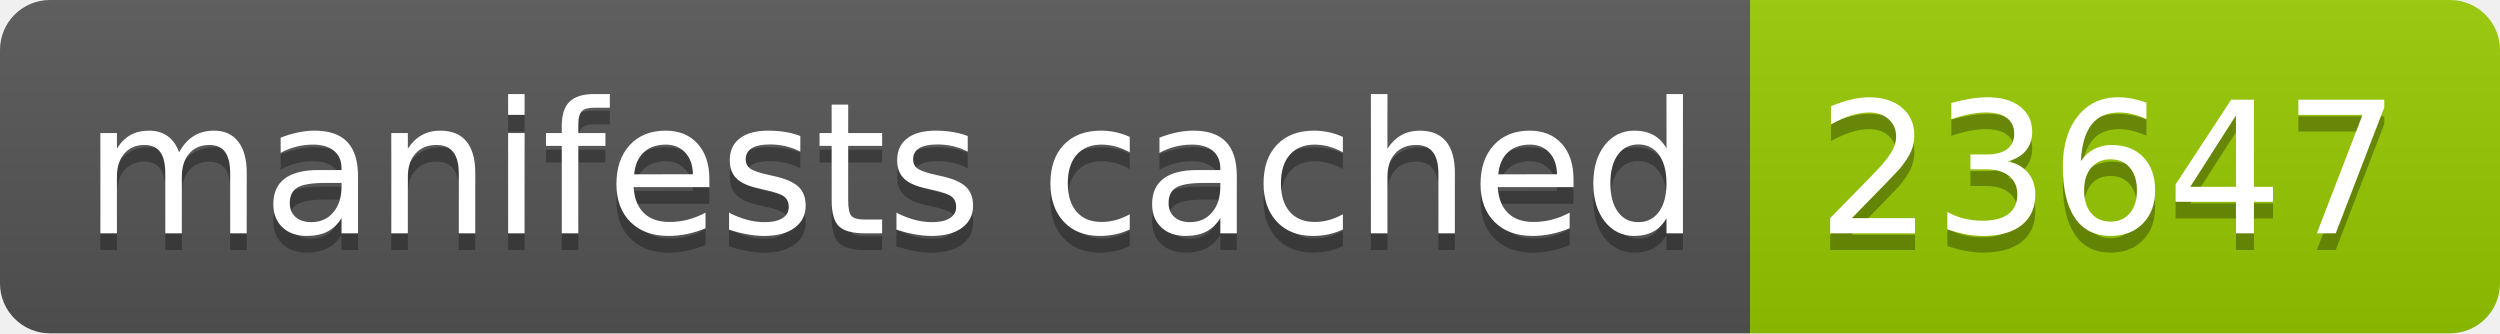
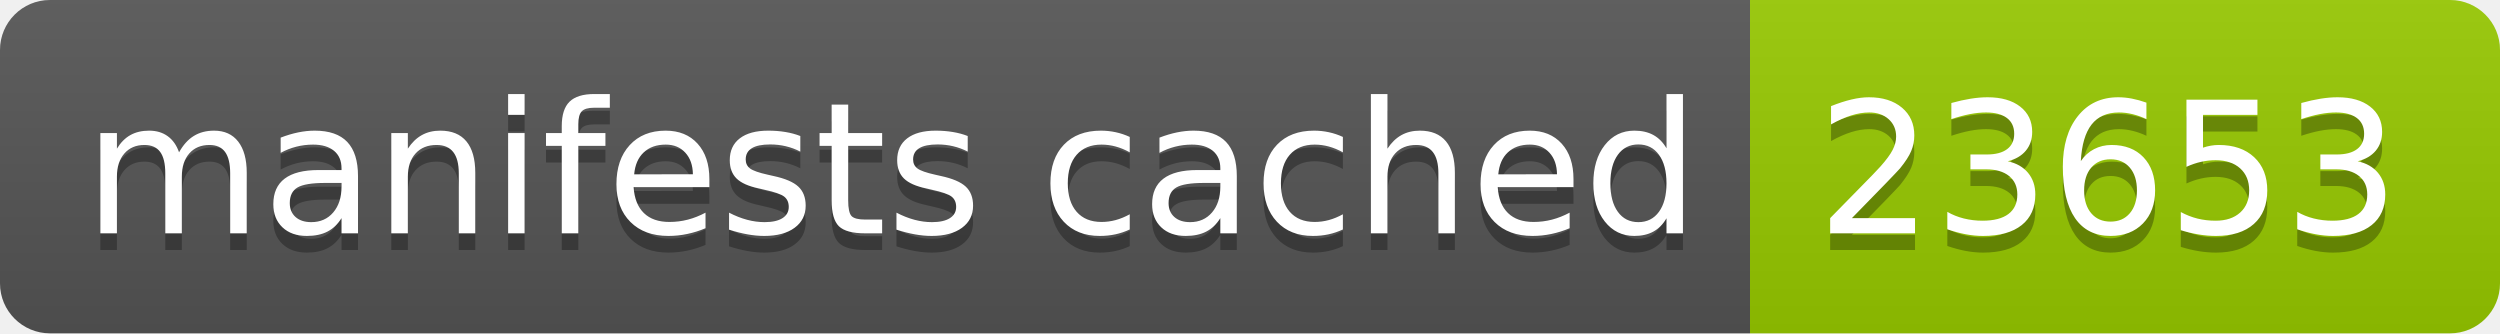
- <svg xmlns="http://www.w3.org/2000/svg" width="150" height="20" role="img" aria-label="manifests cached: 23647">
+ <svg xmlns="http://www.w3.org/2000/svg" width="150" height="20" role="img" aria-label="manifests cached: 23653">
  <linearGradient id="s" x2="0" y2="100%">
    <stop offset="0" stop-color="#bbb" stop-opacity=".1" />
    <stop offset="1" stop-opacity=".1" />
  </linearGradient>
  <clipPath id="r">
    <rect width="150" height="20" rx="3" fill="#fff" />
  </clipPath>
  <g clip-path="url(#r)">
    <rect width="105" height="20" fill="#555" />
    <rect x="105" width="45" height="20" fill="#97ca00" />
    <rect width="150" height="20" fill="url(#s)" />
  </g>
  <g fill="#fff" text-anchor="middle" font-family="Verdana,Geneva,DejaVu Sans,sans-serif" text-rendering="geometricPrecision" font-size="110">
    <text aria-hidden="true" x="535" y="150" fill="#010101" fill-opacity=".3" transform="scale(.1)" textLength="950">manifests cached</text>
    <text x="535" y="140" transform="scale(.1)" fill="#fff" textLength="950">manifests cached</text>
-     <text aria-hidden="true" x="1265" y="150" fill="#010101" fill-opacity=".3" transform="scale(.1)" textLength="350">23647</text>
-     <text x="1265" y="140" transform="scale(.1)" fill="#fff" textLength="350">23647</text>
+     <text aria-hidden="true" x="1265" y="150" fill="#010101" fill-opacity=".3" transform="scale(.1)" textLength="350">23653</text>
+     <text x="1265" y="140" transform="scale(.1)" fill="#fff" textLength="350">23653</text>
  </g>
</svg>
